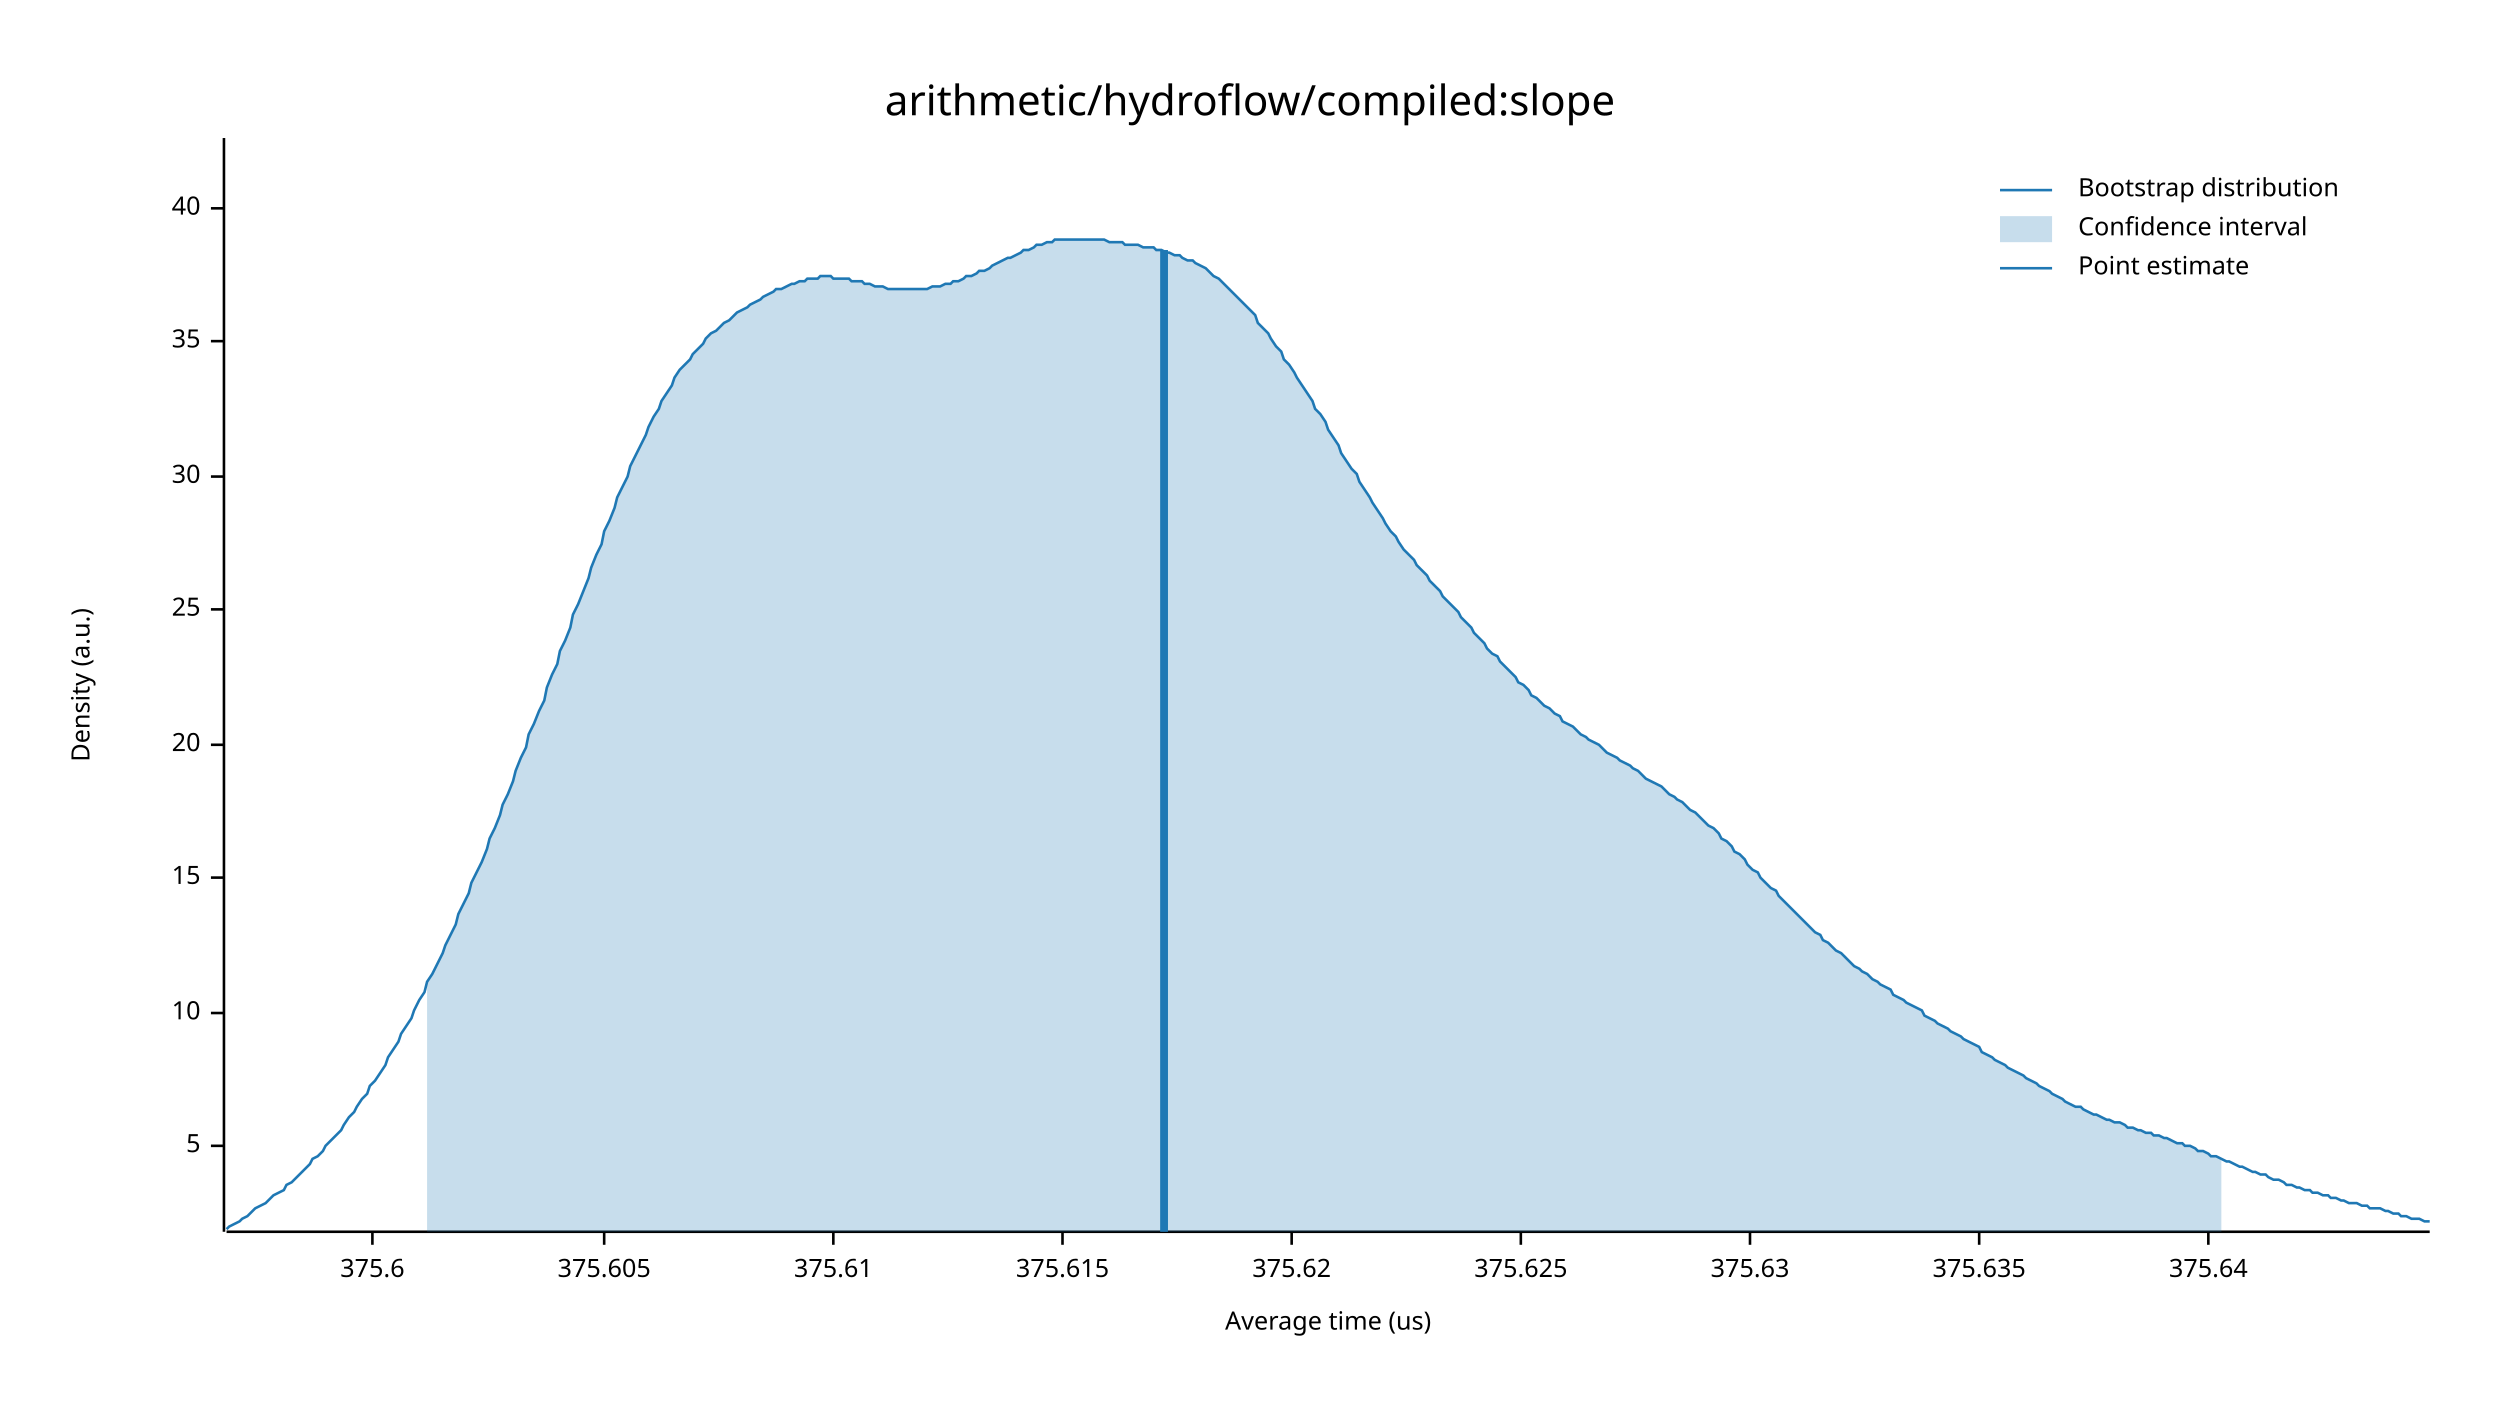
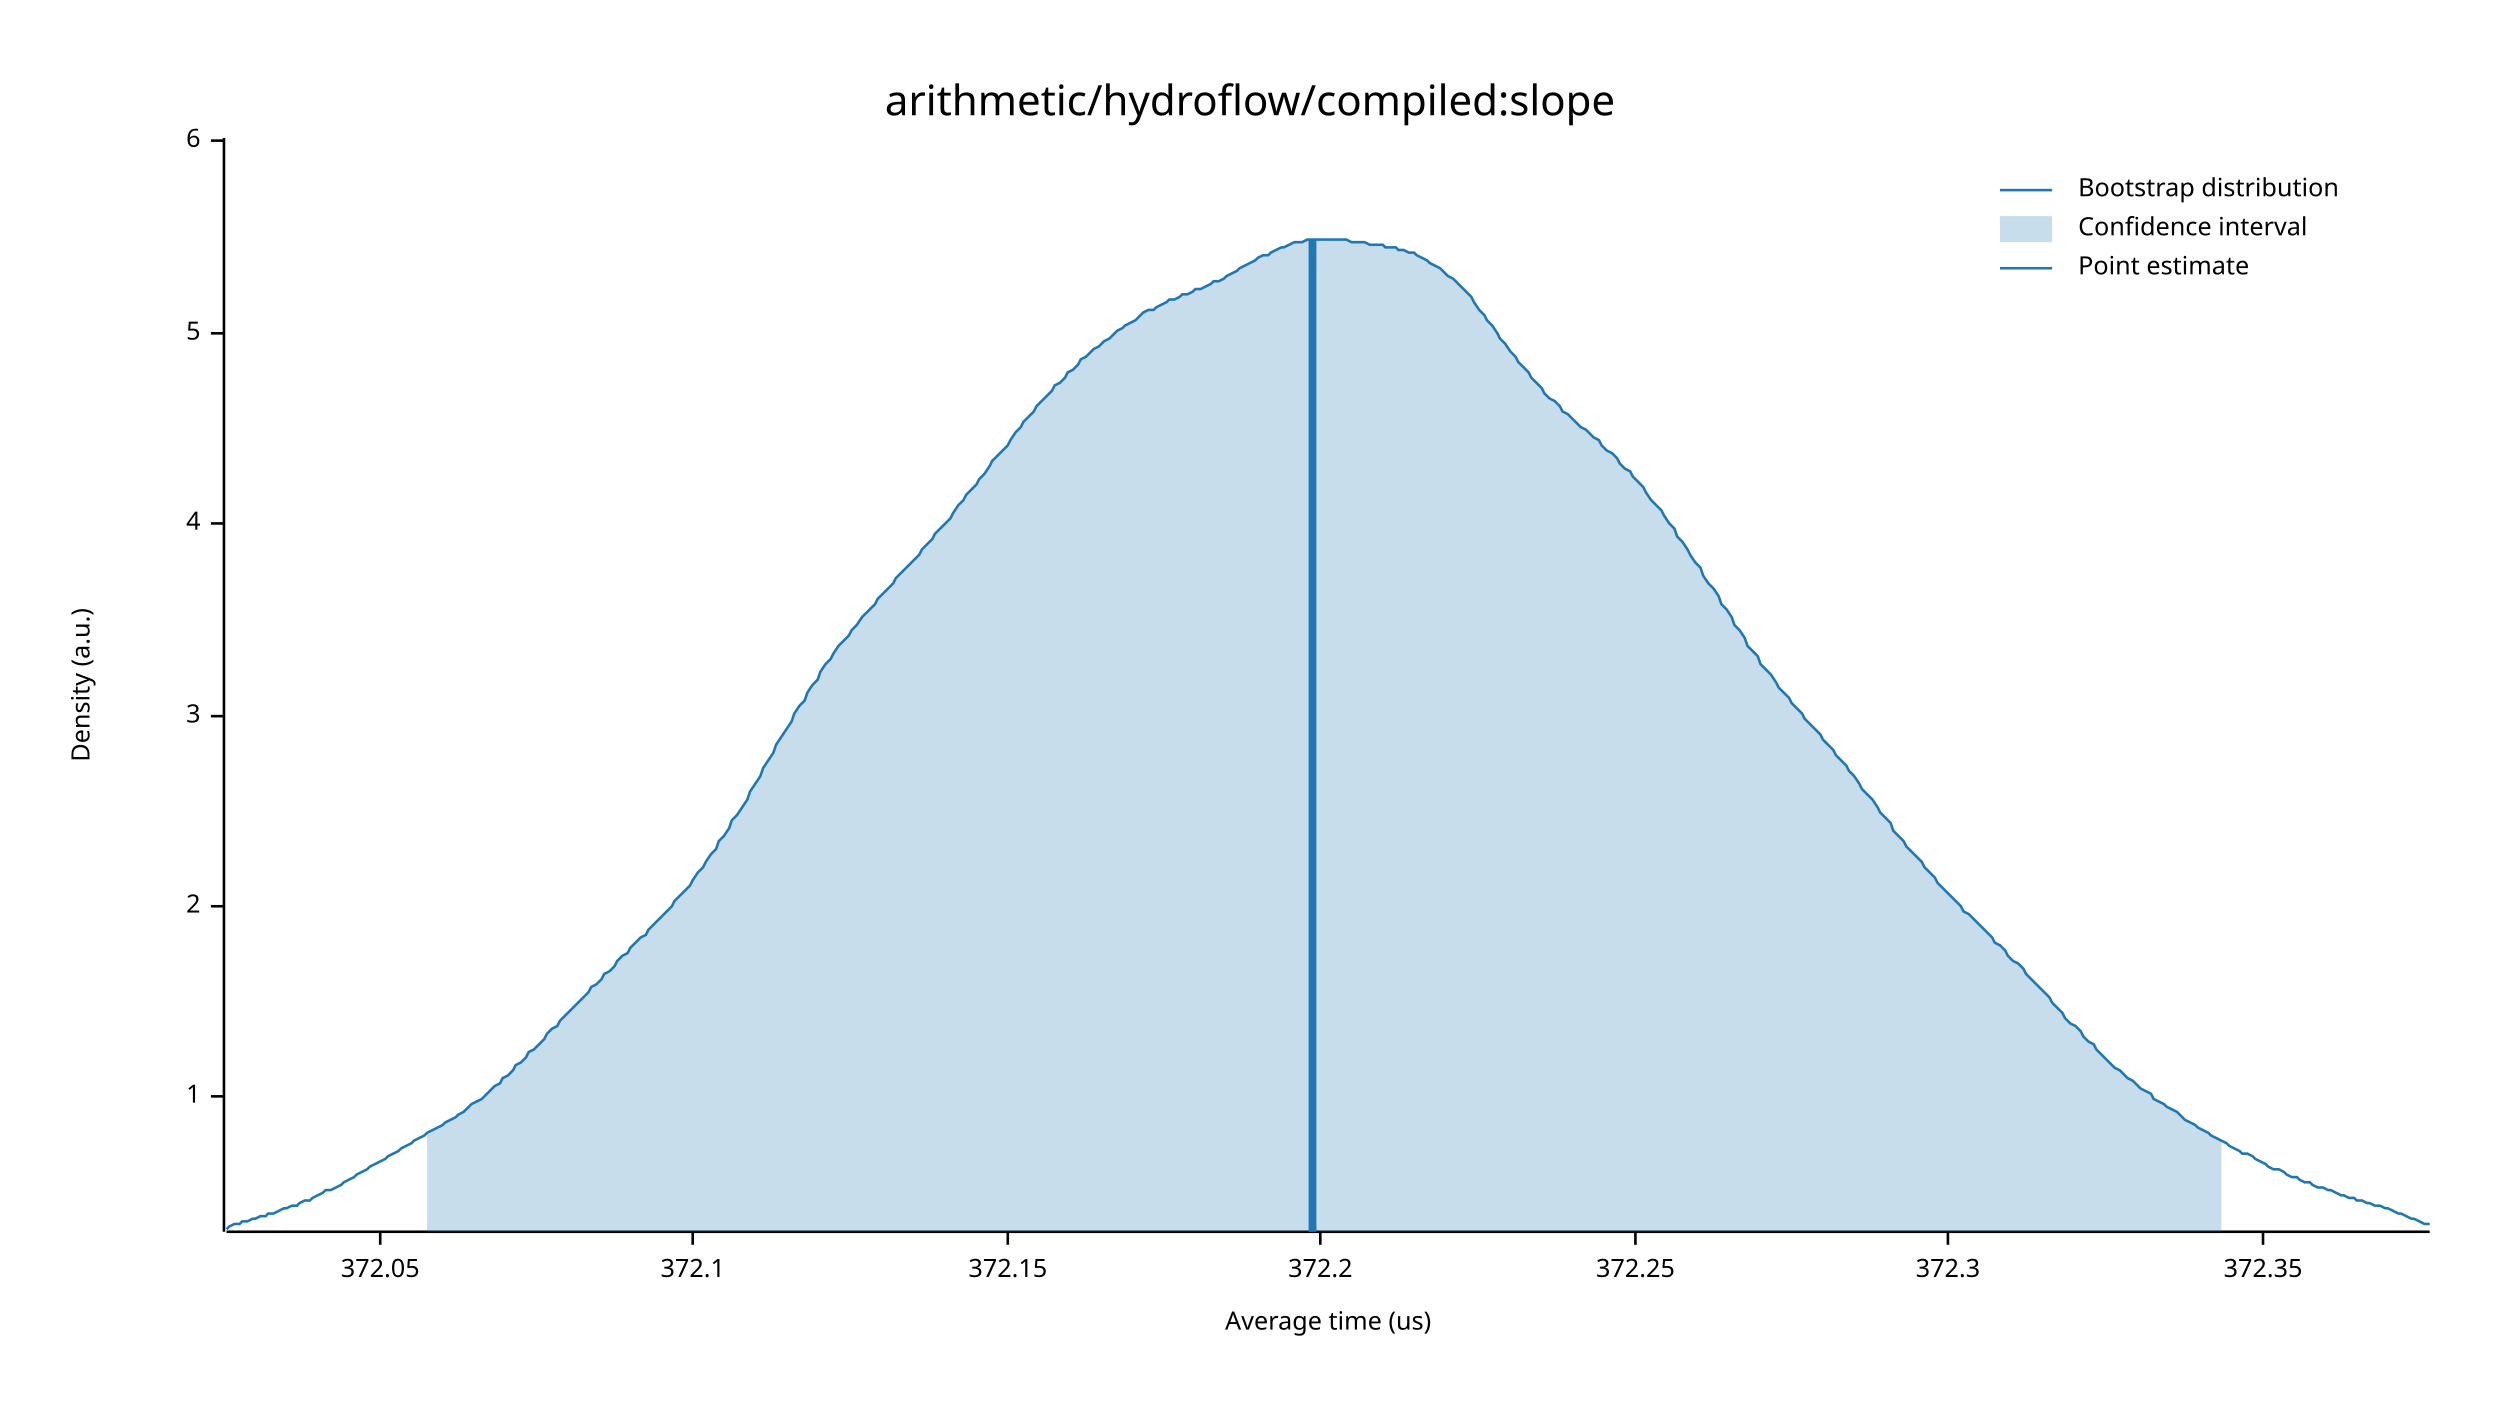
<svg xmlns="http://www.w3.org/2000/svg" width="960" height="540" viewBox="0 0 960 540">
  <text x="480" y="32" dy="0.76em" text-anchor="middle" font-family="sans-serif" font-size="16.129" opacity="1" fill="#000000">
arithmetic/hydroflow/compiled:slope
</text>
  <text x="27" y="263" dy="0.76em" text-anchor="middle" font-family="sans-serif" font-size="9.677" opacity="1" fill="#000000" transform="rotate(270, 27, 263)">
Density (a.u.)
</text>
  <text x="510" y="513" dy="-0.5ex" text-anchor="middle" font-family="sans-serif" font-size="9.677" opacity="1" fill="#000000">
Average time (us)
</text>
  <polyline fill="none" opacity="1" stroke="#000000" stroke-width="1" points="86,53 86,473 " />
-   <text x="77" y="440" dy="0.5ex" text-anchor="end" font-family="sans-serif" font-size="9.677" opacity="1" fill="#000000">
+   <text x="77" y="421" dy="0.5ex" text-anchor="end" font-family="sans-serif" font-size="9.677" opacity="1" fill="#000000">
+ 1
+ </text>
+   <polyline fill="none" opacity="1" stroke="#000000" stroke-width="1" points="81,421 86,421 " />
+   <text x="77" y="348" dy="0.5ex" text-anchor="end" font-family="sans-serif" font-size="9.677" opacity="1" fill="#000000">
+ 2
+ </text>
+   <polyline fill="none" opacity="1" stroke="#000000" stroke-width="1" points="81,348 86,348 " />
+   <text x="77" y="275" dy="0.5ex" text-anchor="end" font-family="sans-serif" font-size="9.677" opacity="1" fill="#000000">
+ 3
+ </text>
+   <polyline fill="none" opacity="1" stroke="#000000" stroke-width="1" points="81,275 86,275 " />
+   <text x="77" y="201" dy="0.5ex" text-anchor="end" font-family="sans-serif" font-size="9.677" opacity="1" fill="#000000">
+ 4
+ </text>
+   <polyline fill="none" opacity="1" stroke="#000000" stroke-width="1" points="81,201 86,201 " />
+   <text x="77" y="128" dy="0.5ex" text-anchor="end" font-family="sans-serif" font-size="9.677" opacity="1" fill="#000000">
5
</text>
-   <polyline fill="none" opacity="1" stroke="#000000" stroke-width="1" points="81,440 86,440 " />
-   <text x="77" y="389" dy="0.5ex" text-anchor="end" font-family="sans-serif" font-size="9.677" opacity="1" fill="#000000">
- 10
+   <polyline fill="none" opacity="1" stroke="#000000" stroke-width="1" points="81,128 86,128 " />
+   <text x="77" y="54" dy="0.5ex" text-anchor="end" font-family="sans-serif" font-size="9.677" opacity="1" fill="#000000">
+ 6
</text>
-   <polyline fill="none" opacity="1" stroke="#000000" stroke-width="1" points="81,389 86,389 " />
-   <text x="77" y="337" dy="0.5ex" text-anchor="end" font-family="sans-serif" font-size="9.677" opacity="1" fill="#000000">
- 15
+   <polyline fill="none" opacity="1" stroke="#000000" stroke-width="1" points="81,54 86,54 " />
+   <polyline fill="none" opacity="1" stroke="#000000" stroke-width="1" points="87,473 933,473 " />
+   <text x="146" y="483" dy="0.76em" text-anchor="middle" font-family="sans-serif" font-size="9.677" opacity="1" fill="#000000">
+ 372.05
</text>
-   <polyline fill="none" opacity="1" stroke="#000000" stroke-width="1" points="81,337 86,337 " />
-   <text x="77" y="286" dy="0.5ex" text-anchor="end" font-family="sans-serif" font-size="9.677" opacity="1" fill="#000000">
- 20
+   <polyline fill="none" opacity="1" stroke="#000000" stroke-width="1" points="146,473 146,478 " />
+   <text x="266" y="483" dy="0.76em" text-anchor="middle" font-family="sans-serif" font-size="9.677" opacity="1" fill="#000000">
+ 372.1
</text>
-   <polyline fill="none" opacity="1" stroke="#000000" stroke-width="1" points="81,286 86,286 " />
-   <text x="77" y="234" dy="0.5ex" text-anchor="end" font-family="sans-serif" font-size="9.677" opacity="1" fill="#000000">
- 25
+   <polyline fill="none" opacity="1" stroke="#000000" stroke-width="1" points="266,473 266,478 " />
+   <text x="387" y="483" dy="0.76em" text-anchor="middle" font-family="sans-serif" font-size="9.677" opacity="1" fill="#000000">
+ 372.15
</text>
-   <polyline fill="none" opacity="1" stroke="#000000" stroke-width="1" points="81,234 86,234 " />
-   <text x="77" y="183" dy="0.5ex" text-anchor="end" font-family="sans-serif" font-size="9.677" opacity="1" fill="#000000">
- 30
+   <polyline fill="none" opacity="1" stroke="#000000" stroke-width="1" points="387,473 387,478 " />
+   <text x="507" y="483" dy="0.76em" text-anchor="middle" font-family="sans-serif" font-size="9.677" opacity="1" fill="#000000">
+ 372.2
</text>
-   <polyline fill="none" opacity="1" stroke="#000000" stroke-width="1" points="81,183 86,183 " />
-   <text x="77" y="131" dy="0.5ex" text-anchor="end" font-family="sans-serif" font-size="9.677" opacity="1" fill="#000000">
- 35
+   <polyline fill="none" opacity="1" stroke="#000000" stroke-width="1" points="507,473 507,478 " />
+   <text x="628" y="483" dy="0.76em" text-anchor="middle" font-family="sans-serif" font-size="9.677" opacity="1" fill="#000000">
+ 372.25
</text>
-   <polyline fill="none" opacity="1" stroke="#000000" stroke-width="1" points="81,131 86,131 " />
-   <text x="77" y="80" dy="0.5ex" text-anchor="end" font-family="sans-serif" font-size="9.677" opacity="1" fill="#000000">
- 40
+   <polyline fill="none" opacity="1" stroke="#000000" stroke-width="1" points="628,473 628,478 " />
+   <text x="748" y="483" dy="0.76em" text-anchor="middle" font-family="sans-serif" font-size="9.677" opacity="1" fill="#000000">
+ 372.3
</text>
-   <polyline fill="none" opacity="1" stroke="#000000" stroke-width="1" points="81,80 86,80 " />
-   <polyline fill="none" opacity="1" stroke="#000000" stroke-width="1" points="87,473 933,473 " />
-   <text x="143" y="483" dy="0.76em" text-anchor="middle" font-family="sans-serif" font-size="9.677" opacity="1" fill="#000000">
- 375.6
+   <polyline fill="none" opacity="1" stroke="#000000" stroke-width="1" points="748,473 748,478 " />
+   <text x="869" y="483" dy="0.76em" text-anchor="middle" font-family="sans-serif" font-size="9.677" opacity="1" fill="#000000">
+ 372.35
</text>
-   <polyline fill="none" opacity="1" stroke="#000000" stroke-width="1" points="143,473 143,478 " />
-   <text x="232" y="483" dy="0.76em" text-anchor="middle" font-family="sans-serif" font-size="9.677" opacity="1" fill="#000000">
- 375.605
- </text>
-   <polyline fill="none" opacity="1" stroke="#000000" stroke-width="1" points="232,473 232,478 " />
-   <text x="320" y="483" dy="0.76em" text-anchor="middle" font-family="sans-serif" font-size="9.677" opacity="1" fill="#000000">
- 375.61
- </text>
-   <polyline fill="none" opacity="1" stroke="#000000" stroke-width="1" points="320,473 320,478 " />
-   <text x="408" y="483" dy="0.76em" text-anchor="middle" font-family="sans-serif" font-size="9.677" opacity="1" fill="#000000">
- 375.615
- </text>
-   <polyline fill="none" opacity="1" stroke="#000000" stroke-width="1" points="408,473 408,478 " />
-   <text x="496" y="483" dy="0.76em" text-anchor="middle" font-family="sans-serif" font-size="9.677" opacity="1" fill="#000000">
- 375.62
- </text>
-   <polyline fill="none" opacity="1" stroke="#000000" stroke-width="1" points="496,473 496,478 " />
-   <text x="584" y="483" dy="0.76em" text-anchor="middle" font-family="sans-serif" font-size="9.677" opacity="1" fill="#000000">
- 375.625
- </text>
-   <polyline fill="none" opacity="1" stroke="#000000" stroke-width="1" points="584,473 584,478 " />
-   <text x="672" y="483" dy="0.76em" text-anchor="middle" font-family="sans-serif" font-size="9.677" opacity="1" fill="#000000">
- 375.63
- </text>
-   <polyline fill="none" opacity="1" stroke="#000000" stroke-width="1" points="672,473 672,478 " />
-   <text x="760" y="483" dy="0.76em" text-anchor="middle" font-family="sans-serif" font-size="9.677" opacity="1" fill="#000000">
- 375.635
- </text>
-   <polyline fill="none" opacity="1" stroke="#000000" stroke-width="1" points="760,473 760,478 " />
-   <text x="848" y="483" dy="0.76em" text-anchor="middle" font-family="sans-serif" font-size="9.677" opacity="1" fill="#000000">
- 375.64
- </text>
-   <polyline fill="none" opacity="1" stroke="#000000" stroke-width="1" points="848,473 848,478 " />
-   <polyline fill="none" opacity="1" stroke="#1F78B4" stroke-width="1" points="87,472 88,471 90,470 92,469 93,468 95,467 97,465 98,464 100,463 102,462 103,461 105,459 107,458 109,457 110,455 112,454 114,452 115,451 117,449 119,447 120,445 122,444 124,442 125,440 127,438 129,436 131,434 132,432 134,429 136,427 137,425 139,422 141,420 142,417 144,415 146,412 148,409 149,406 151,403 153,400 154,397 156,394 158,391 159,388 161,384 163,381 164,377 166,374 168,370 170,366 171,363 173,359 175,355 176,351 178,347 180,343 181,339 183,335 185,331 187,326 188,322 190,318 192,313 193,309 195,305 197,300 198,296 200,291 202,287 203,282 205,278 207,273 209,269 210,264 212,259 214,255 215,250 217,246 219,241 220,236 222,232 224,227 226,222 227,218 229,213 231,209 232,204 234,200 236,195 237,191 239,187 241,183 242,179 244,175 246,171 248,167 249,164 251,160 253,157 254,154 256,151 258,148 259,145 261,142 263,140 265,138 266,136 268,134 270,132 271,130 273,128 275,127 276,126 278,124 280,123 281,122 283,120 285,119 287,118 288,117 290,116 292,115 293,114 295,113 297,112 298,111 300,111 302,110 304,109 305,109 307,108 309,108 310,107 312,107 314,107 315,106 317,106 319,106 320,107 322,107 324,107 326,107 327,108 329,108 331,108 332,109 334,109 336,110 337,110 339,110 341,111 343,111 344,111 346,111 348,111 349,111 351,111 353,111 354,111 356,111 358,110 359,110 361,110 363,109 365,109 366,108 368,108 370,107 371,106 373,106 375,105 376,104 378,104 380,103 381,102 383,101 385,100 387,99 388,99 390,98 392,97 393,96 395,96 397,95 398,94 400,94 402,93 404,93 405,92 407,92 409,92 410,92 412,92 414,92 415,92 417,92 419,92 420,92 422,92 424,92 426,93 427,93 429,93 431,93 432,94 434,94 436,94 437,94 439,95 441,95 443,95 444,96 446,96 448,97 449,97 451,98 453,98 454,99 456,100 458,100 459,101 461,102 463,103 465,105 466,106 468,107 470,109 471,110 473,112 475,114 476,115 478,117 480,119 482,121 483,124 485,126 487,128 488,130 490,133 492,135 493,138 495,140 497,143 498,145 500,148 502,151 504,154 505,157 507,159 509,162 510,165 512,168 514,171 515,174 517,177 519,180 521,182 522,185 524,188 526,191 527,193 529,196 531,199 532,201 534,204 536,206 537,208 539,211 541,213 543,215 544,217 546,219 548,221 549,223 551,225 553,227 554,229 556,231 558,233 560,235 561,237 563,239 565,241 566,243 568,245 570,247 571,249 573,251 575,252 576,254 578,256 580,258 582,260 583,262 585,263 587,265 588,267 590,268 592,270 593,271 595,272 597,274 599,275 600,277 602,278 604,279 605,280 607,282 609,283 610,284 612,285 614,286 615,287 617,289 619,290 621,291 622,292 624,293 626,294 627,295 629,296 631,298 632,299 634,300 636,301 638,302 639,303 641,305 643,306 644,307 646,308 648,310 649,311 651,312 653,314 654,315 656,317 658,318 660,320 661,322 663,323 665,325 666,327 668,328 670,330 671,332 673,334 675,335 676,337 678,339 680,341 682,342 683,344 685,346 687,348 688,349 690,351 692,353 693,354 695,356 697,358 699,359 700,361 702,362 704,364 705,365 707,366 709,368 710,369 712,371 714,372 715,373 717,374 719,376 721,377 722,378 724,379 726,380 727,382 729,383 731,384 732,385 734,386 736,387 738,388 739,390 741,391 743,392 744,393 746,394 748,395 749,396 751,397 753,398 754,399 756,400 758,401 760,402 761,404 763,405 765,406 766,407 768,408 770,409 771,410 773,411 775,412 777,413 778,414 780,415 782,416 783,417 785,418 787,419 788,420 790,421 792,422 793,423 795,424 797,425 799,425 800,426 802,427 804,428 805,428 807,429 809,430 810,430 812,431 814,431 816,432 817,433 819,433 821,434 822,434 824,435 826,435 827,436 829,436 831,437 832,437 834,438 836,439 838,439 839,440 841,440 843,441 844,442 846,442 848,443 849,444 851,444 853,445 855,446 856,446 858,447 860,448 861,448 863,449 865,450 866,450 868,451 870,451 871,452 873,453 875,453 877,454 878,455 880,455 882,456 883,456 885,457 887,457 888,458 890,458 892,459 894,459 895,460 897,460 899,461 900,461 902,462 904,462 905,462 907,463 909,463 910,464 912,464 914,464 916,465 917,465 919,466 921,466 922,467 924,467 926,468 927,468 929,468 931,469 933,469 " />
-   <polygon opacity="0.25" fill="#1F78B4" points="164,377 166,374 168,370 170,366 171,363 173,359 175,355 176,351 178,347 180,343 181,339 183,335 185,331 187,326 188,322 190,318 192,313 193,309 195,305 197,300 198,296 200,291 202,287 203,282 205,278 207,273 209,269 210,264 212,259 214,255 215,250 217,246 219,241 220,236 222,232 224,227 226,222 227,218 229,213 231,209 232,204 234,200 236,195 237,191 239,187 241,183 242,179 244,175 246,171 248,167 249,164 251,160 253,157 254,154 256,151 258,148 259,145 261,142 263,140 265,138 266,136 268,134 270,132 271,130 273,128 275,127 276,126 278,124 280,123 281,122 283,120 285,119 287,118 288,117 290,116 292,115 293,114 295,113 297,112 298,111 300,111 302,110 304,109 305,109 307,108 309,108 310,107 312,107 314,107 315,106 317,106 319,106 320,107 322,107 324,107 326,107 327,108 329,108 331,108 332,109 334,109 336,110 337,110 339,110 341,111 343,111 344,111 346,111 348,111 349,111 351,111 353,111 354,111 356,111 358,110 359,110 361,110 363,109 365,109 366,108 368,108 370,107 371,106 373,106 375,105 376,104 378,104 380,103 381,102 383,101 385,100 387,99 388,99 390,98 392,97 393,96 395,96 397,95 398,94 400,94 402,93 404,93 405,92 407,92 409,92 410,92 412,92 414,92 415,92 417,92 419,92 420,92 422,92 424,92 426,93 427,93 429,93 431,93 432,94 434,94 436,94 437,94 439,95 441,95 443,95 444,96 446,96 448,97 449,97 451,98 453,98 454,99 456,100 458,100 459,101 461,102 463,103 465,105 466,106 468,107 470,109 471,110 473,112 475,114 476,115 478,117 480,119 482,121 483,124 485,126 487,128 488,130 490,133 492,135 493,138 495,140 497,143 498,145 500,148 502,151 504,154 505,157 507,159 509,162 510,165 512,168 514,171 515,174 517,177 519,180 521,182 522,185 524,188 526,191 527,193 529,196 531,199 532,201 534,204 536,206 537,208 539,211 541,213 543,215 544,217 546,219 548,221 549,223 551,225 553,227 554,229 556,231 558,233 560,235 561,237 563,239 565,241 566,243 568,245 570,247 571,249 573,251 575,252 576,254 578,256 580,258 582,260 583,262 585,263 587,265 588,267 590,268 592,270 593,271 595,272 597,274 599,275 600,277 602,278 604,279 605,280 607,282 609,283 610,284 612,285 614,286 615,287 617,289 619,290 621,291 622,292 624,293 626,294 627,295 629,296 631,298 632,299 634,300 636,301 638,302 639,303 641,305 643,306 644,307 646,308 648,310 649,311 651,312 653,314 654,315 656,317 658,318 660,320 661,322 663,323 665,325 666,327 668,328 670,330 671,332 673,334 675,335 676,337 678,339 680,341 682,342 683,344 685,346 687,348 688,349 690,351 692,353 693,354 695,356 697,358 699,359 700,361 702,362 704,364 705,365 707,366 709,368 710,369 712,371 714,372 715,373 717,374 719,376 721,377 722,378 724,379 726,380 727,382 729,383 731,384 732,385 734,386 736,387 738,388 739,390 741,391 743,392 744,393 746,394 748,395 749,396 751,397 753,398 754,399 756,400 758,401 760,402 761,404 763,405 765,406 766,407 768,408 770,409 771,410 773,411 775,412 777,413 778,414 780,415 782,416 783,417 785,418 787,419 788,420 790,421 792,422 793,423 795,424 797,425 799,425 800,426 802,427 804,428 805,428 807,429 809,430 810,430 812,431 814,431 816,432 817,433 819,433 821,434 822,434 824,435 826,435 827,436 829,436 831,437 832,437 834,438 836,439 838,439 839,440 841,440 843,441 844,442 846,442 848,443 849,444 851,444 853,445 853,473 164,473 " />
-   <polyline fill="none" opacity="1" stroke="#1F78B4" stroke-width="3" points="447,473 447,96 " />
+   <polyline fill="none" opacity="1" stroke="#000000" stroke-width="1" points="869,473 869,478 " />
+   <polyline fill="none" opacity="1" stroke="#1F78B4" stroke-width="1" points="87,472 88,471 90,470 92,470 93,469 95,469 97,468 98,468 100,467 102,467 103,466 105,466 107,465 109,464 110,464 112,463 114,463 115,462 117,461 119,461 120,460 122,459 124,458 125,457 127,457 129,456 131,455 132,454 134,453 136,452 137,451 139,450 141,449 142,448 144,447 146,446 148,445 149,444 151,443 153,442 154,441 156,440 158,439 159,438 161,437 163,436 164,435 166,434 168,433 170,432 171,431 173,430 175,429 176,428 178,427 180,425 181,424 183,423 185,422 187,420 188,419 190,417 192,416 193,414 195,413 197,411 198,409 200,408 202,406 203,404 205,403 207,401 209,399 210,397 212,395 214,394 215,392 217,390 219,388 220,387 222,385 224,383 226,381 227,379 229,378 231,376 232,374 234,373 236,371 237,369 239,367 241,366 242,364 244,362 246,360 248,359 249,357 251,355 253,353 254,352 256,350 258,348 259,346 261,344 263,342 265,340 266,338 268,335 270,333 271,331 273,328 275,326 276,323 278,321 280,318 281,315 283,313 285,310 287,307 288,304 290,301 292,298 293,295 295,292 297,289 298,286 300,283 302,280 304,277 305,274 307,271 309,269 310,266 312,263 314,261 315,258 317,255 319,253 320,251 322,248 324,246 326,244 327,242 329,240 331,237 332,236 334,234 336,232 337,230 339,228 341,226 343,224 344,222 346,220 348,218 349,217 351,215 353,213 354,211 356,209 358,207 359,205 361,203 363,201 365,199 366,197 368,194 370,192 371,190 373,188 375,186 376,184 378,182 380,179 381,177 383,175 385,173 387,171 388,169 390,166 392,164 393,162 395,160 397,158 398,156 400,154 402,152 404,150 405,148 407,147 409,145 410,143 412,142 414,140 415,138 417,137 419,135 420,134 422,133 424,131 426,130 427,129 429,127 431,126 432,125 434,124 436,123 437,122 439,120 441,119 443,119 444,118 446,117 448,116 449,115 451,115 453,114 454,113 456,113 458,112 459,111 461,111 463,110 465,109 466,108 468,108 470,107 471,106 473,105 475,104 476,103 478,102 480,101 482,100 483,99 485,98 487,98 488,97 490,96 492,95 493,95 495,94 497,93 498,93 500,93 502,92 504,92 505,92 507,92 509,92 510,92 512,92 514,92 515,92 517,92 519,93 521,93 522,93 524,93 526,94 527,94 529,94 531,94 532,95 534,95 536,95 537,96 539,96 541,97 543,97 544,98 546,99 548,100 549,101 551,102 553,103 554,104 556,106 558,107 560,109 561,110 563,112 565,114 566,116 568,119 570,121 571,123 573,125 575,128 576,130 578,132 580,135 582,137 583,139 585,141 587,143 588,145 590,147 592,149 593,151 595,153 597,154 599,156 600,158 602,159 604,161 605,162 607,164 609,165 610,166 612,168 614,169 615,171 617,173 619,174 621,176 622,178 624,180 626,181 627,183 629,185 631,187 632,189 634,192 636,194 638,196 639,198 641,201 643,203 644,206 646,208 648,211 649,213 651,216 653,218 654,221 656,224 658,226 660,229 661,232 663,234 665,237 666,240 668,242 670,245 671,248 673,250 675,252 676,255 678,257 680,259 682,262 683,264 685,266 687,268 688,270 690,272 692,274 693,276 695,278 697,280 699,282 700,284 702,286 704,288 705,290 707,292 709,294 710,296 712,298 714,301 715,303 717,305 719,307 721,310 722,312 724,314 726,316 727,319 729,321 731,323 732,325 734,327 736,329 738,331 739,333 741,335 743,337 744,339 746,341 748,343 749,344 751,346 753,348 754,350 756,351 758,353 760,355 761,356 763,358 765,360 766,362 768,363 770,365 771,367 773,369 775,370 777,372 778,374 780,376 782,378 783,379 785,381 787,383 788,385 790,387 792,389 793,391 795,393 797,394 799,396 800,398 802,400 804,401 805,403 807,405 809,407 810,408 812,410 814,411 816,413 817,414 819,415 821,417 822,418 824,419 826,420 827,422 829,423 831,424 832,425 834,426 836,427 838,429 839,430 841,431 843,432 844,433 846,434 848,435 849,436 851,437 853,438 855,439 856,440 858,441 860,442 861,443 863,443 865,444 866,445 868,446 870,447 871,448 873,449 875,449 877,450 878,451 880,452 882,452 883,453 885,454 887,454 888,455 890,456 892,456 894,457 895,457 897,458 899,459 900,459 902,460 904,460 905,461 907,461 909,462 910,462 912,463 914,463 916,464 917,464 919,465 921,466 922,466 924,467 926,468 927,468 929,469 931,470 933,470 " />
+   <polygon opacity="0.25" fill="#1F78B4" points="164,435 166,434 168,433 170,432 171,431 173,430 175,429 176,428 178,427 180,425 181,424 183,423 185,422 187,420 188,419 190,417 192,416 193,414 195,413 197,411 198,409 200,408 202,406 203,404 205,403 207,401 209,399 210,397 212,395 214,394 215,392 217,390 219,388 220,387 222,385 224,383 226,381 227,379 229,378 231,376 232,374 234,373 236,371 237,369 239,367 241,366 242,364 244,362 246,360 248,359 249,357 251,355 253,353 254,352 256,350 258,348 259,346 261,344 263,342 265,340 266,338 268,335 270,333 271,331 273,328 275,326 276,323 278,321 280,318 281,315 283,313 285,310 287,307 288,304 290,301 292,298 293,295 295,292 297,289 298,286 300,283 302,280 304,277 305,274 307,271 309,269 310,266 312,263 314,261 315,258 317,255 319,253 320,251 322,248 324,246 326,244 327,242 329,240 331,237 332,236 334,234 336,232 337,230 339,228 341,226 343,224 344,222 346,220 348,218 349,217 351,215 353,213 354,211 356,209 358,207 359,205 361,203 363,201 365,199 366,197 368,194 370,192 371,190 373,188 375,186 376,184 378,182 380,179 381,177 383,175 385,173 387,171 388,169 390,166 392,164 393,162 395,160 397,158 398,156 400,154 402,152 404,150 405,148 407,147 409,145 410,143 412,142 414,140 415,138 417,137 419,135 420,134 422,133 424,131 426,130 427,129 429,127 431,126 432,125 434,124 436,123 437,122 439,120 441,119 443,119 444,118 446,117 448,116 449,115 451,115 453,114 454,113 456,113 458,112 459,111 461,111 463,110 465,109 466,108 468,108 470,107 471,106 473,105 475,104 476,103 478,102 480,101 482,100 483,99 485,98 487,98 488,97 490,96 492,95 493,95 495,94 497,93 498,93 500,93 502,92 504,92 505,92 507,92 509,92 510,92 512,92 514,92 515,92 517,92 519,93 521,93 522,93 524,93 526,94 527,94 529,94 531,94 532,95 534,95 536,95 537,96 539,96 541,97 543,97 544,98 546,99 548,100 549,101 551,102 553,103 554,104 556,106 558,107 560,109 561,110 563,112 565,114 566,116 568,119 570,121 571,123 573,125 575,128 576,130 578,132 580,135 582,137 583,139 585,141 587,143 588,145 590,147 592,149 593,151 595,153 597,154 599,156 600,158 602,159 604,161 605,162 607,164 609,165 610,166 612,168 614,169 615,171 617,173 619,174 621,176 622,178 624,180 626,181 627,183 629,185 631,187 632,189 634,192 636,194 638,196 639,198 641,201 643,203 644,206 646,208 648,211 649,213 651,216 653,218 654,221 656,224 658,226 660,229 661,232 663,234 665,237 666,240 668,242 670,245 671,248 673,250 675,252 676,255 678,257 680,259 682,262 683,264 685,266 687,268 688,270 690,272 692,274 693,276 695,278 697,280 699,282 700,284 702,286 704,288 705,290 707,292 709,294 710,296 712,298 714,301 715,303 717,305 719,307 721,310 722,312 724,314 726,316 727,319 729,321 731,323 732,325 734,327 736,329 738,331 739,333 741,335 743,337 744,339 746,341 748,343 749,344 751,346 753,348 754,350 756,351 758,353 760,355 761,356 763,358 765,360 766,362 768,363 770,365 771,367 773,369 775,370 777,372 778,374 780,376 782,378 783,379 785,381 787,383 788,385 790,387 792,389 793,391 795,393 797,394 799,396 800,398 802,400 804,401 805,403 807,405 809,407 810,408 812,410 814,411 816,413 817,414 819,415 821,417 822,418 824,419 826,420 827,422 829,423 831,424 832,425 834,426 836,427 838,429 839,430 841,431 843,432 844,433 846,434 848,435 849,436 851,437 853,438 853,473 164,473 " />
+   <polyline fill="none" opacity="1" stroke="#1F78B4" stroke-width="3" points="504,473 504,92 " />
  <text x="798" y="68" dy="0.76em" text-anchor="start" font-family="sans-serif" font-size="9.677" opacity="1" fill="#000000">
Bootstrap distribution
</text>
  <text x="798" y="83" dy="0.76em" text-anchor="start" font-family="sans-serif" font-size="9.677" opacity="1" fill="#000000">
Confidence interval
</text>
  <text x="798" y="98" dy="0.76em" text-anchor="start" font-family="sans-serif" font-size="9.677" opacity="1" fill="#000000">
Point estimate
</text>
  <polyline fill="none" opacity="1" stroke="#1F78B4" stroke-width="1" points="768,73 788,73 " />
  <rect x="768" y="83" width="20" height="10" opacity="0.25" fill="#1F78B4" stroke="none" />
  <polyline fill="none" opacity="1" stroke="#1F78B4" stroke-width="1" points="768,103 788,103 " />
</svg>
